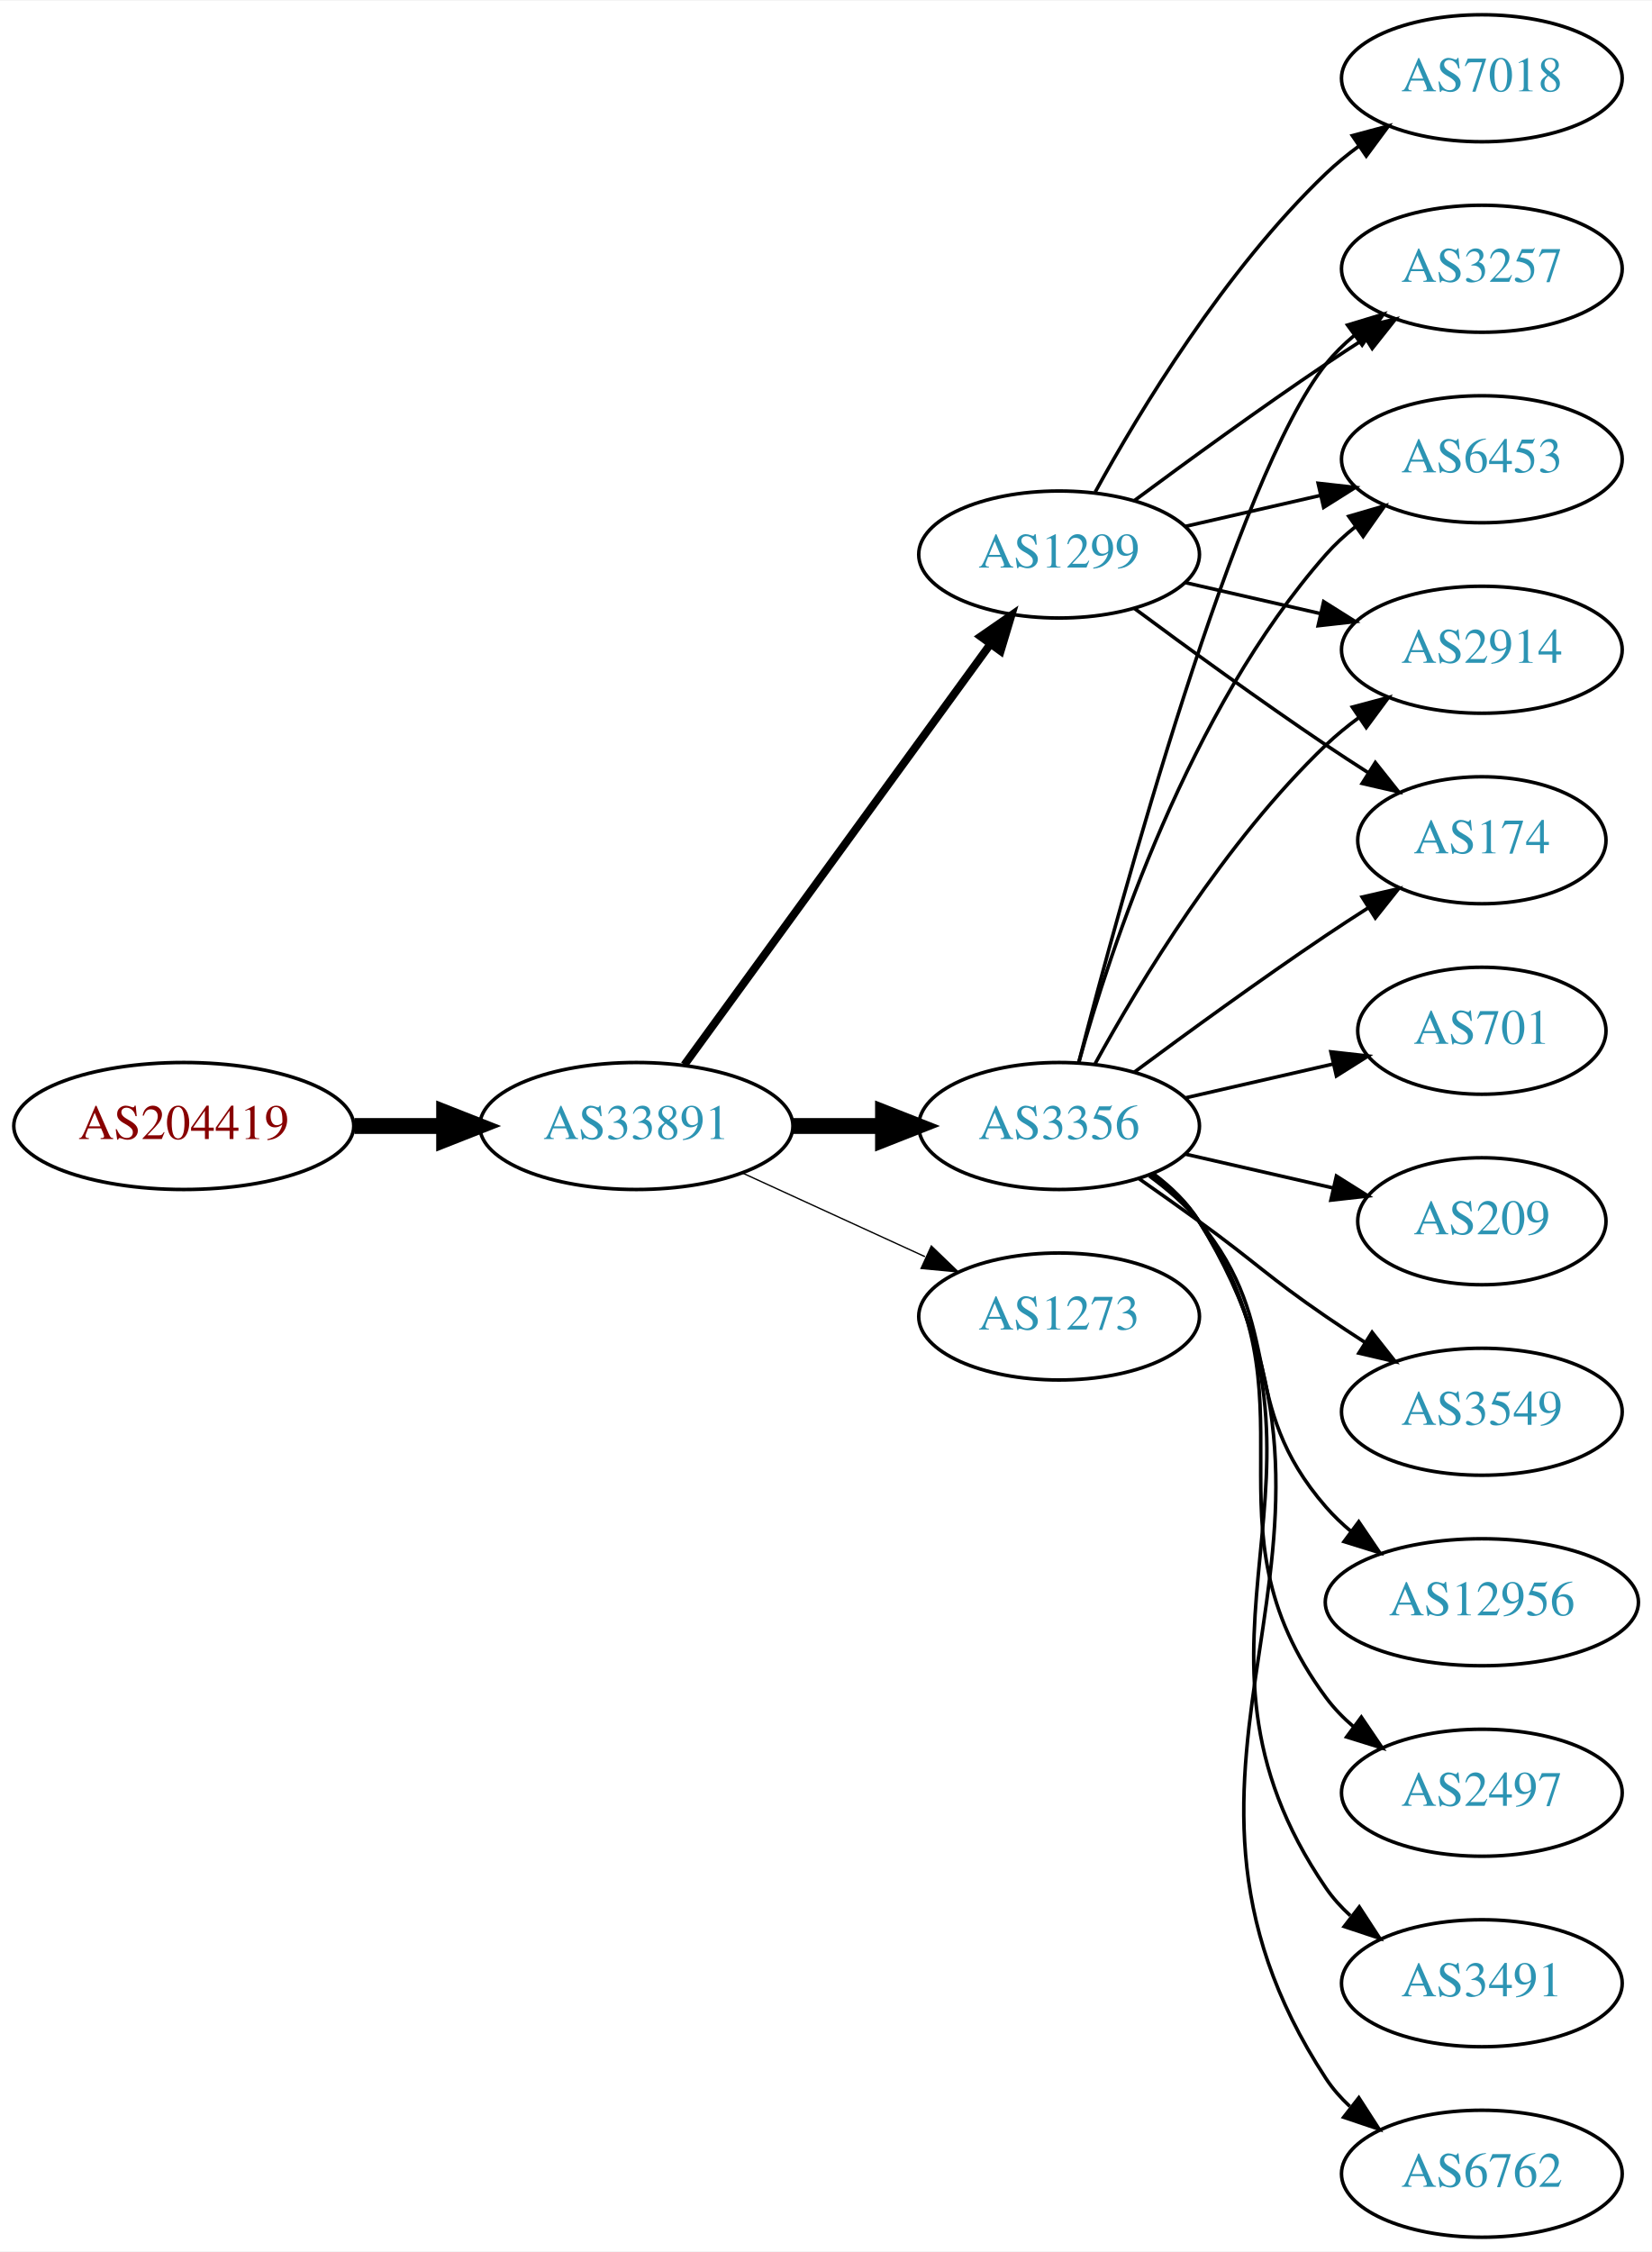
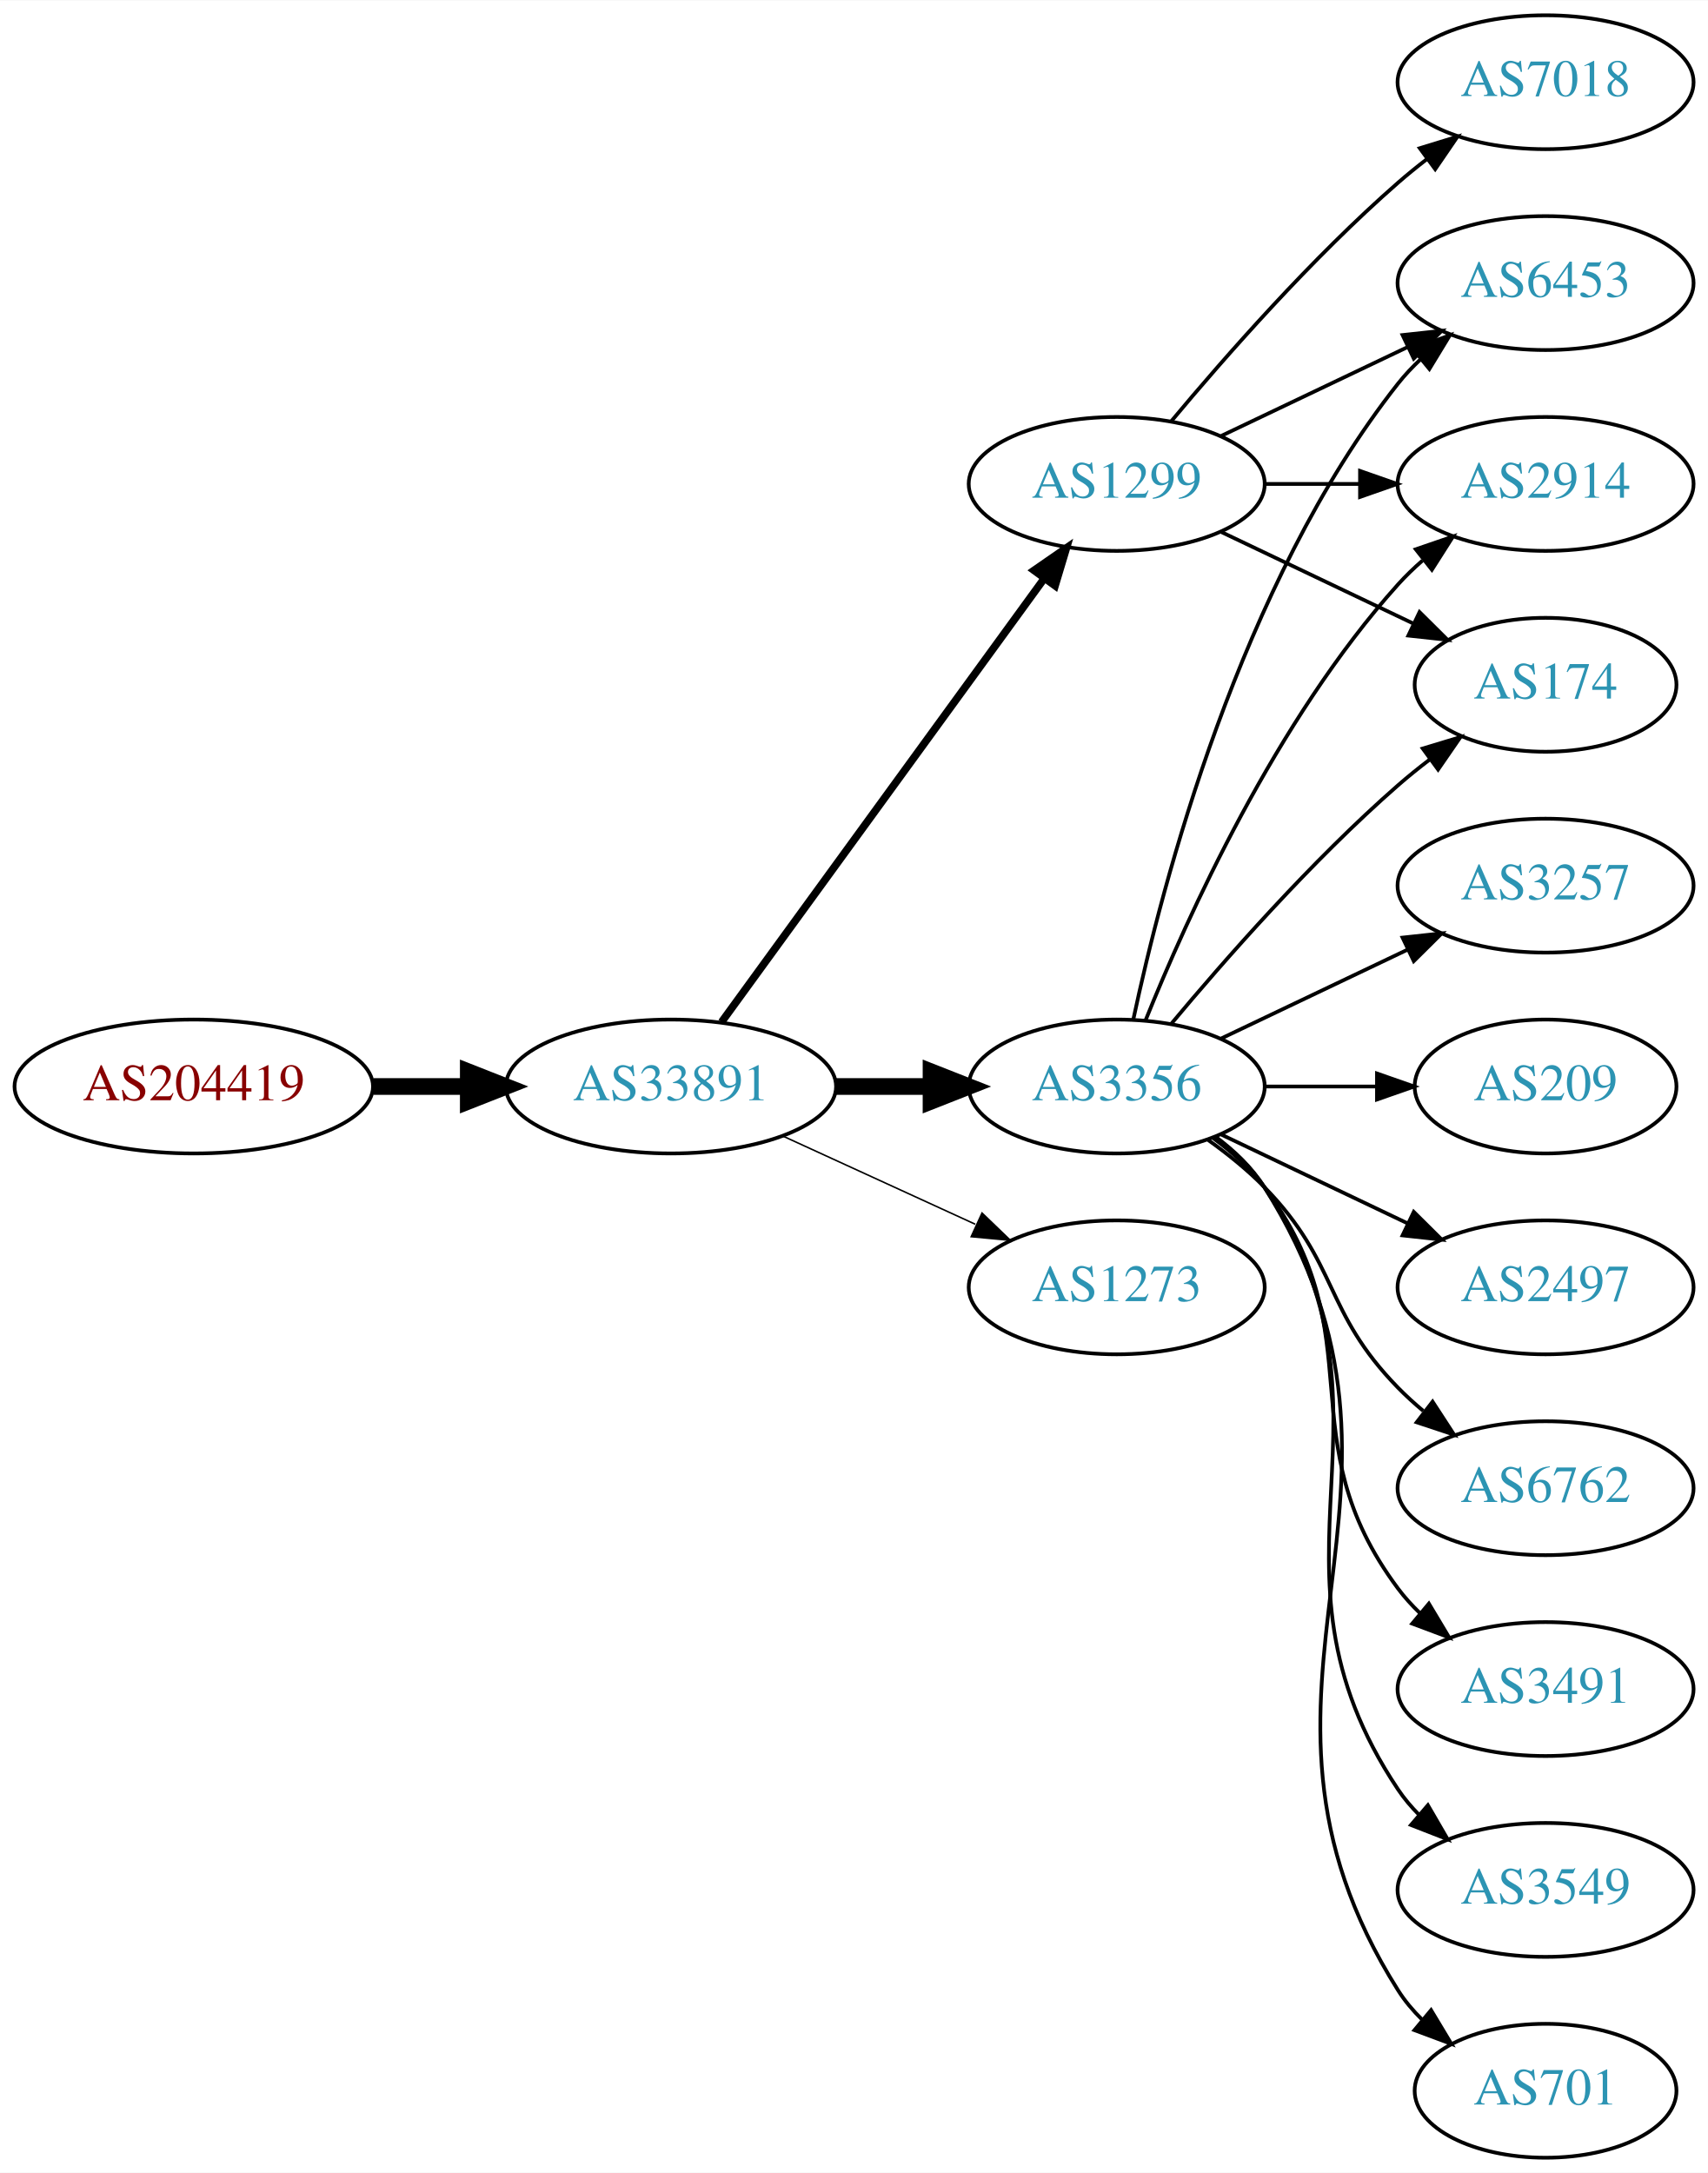
- <svg xmlns="http://www.w3.org/2000/svg" xmlns:xlink="http://www.w3.org/1999/xlink" width="468pt" height="638pt" viewBox="0.00 0.00 468.27 638.00">
-   <g id="graph0" class="graph" transform="scale(1 1) rotate(0) translate(4 634)">
-     <polygon fill="white" stroke="none" points="-4,4 -4,-634 464.269,-634 464.269,4 -4,4" />
+ <svg xmlns="http://www.w3.org/2000/svg" xmlns:xlink="http://www.w3.org/1999/xlink" width="459pt" height="584pt" viewBox="0.00 0.00 459.17 584.00">
+   <g id="graph0" class="graph" transform="scale(1 1) rotate(0) translate(4 580)">
+     <polygon fill="white" stroke="none" points="-4,4 -4,-580 455.17,-580 455.17,4 -4,4" />
    <g id="node1" class="node">
      <g id="a_node1">
        <a xlink:href="/asn/204419" xlink:title="AS204419 ~ Smart-Connect [AT]">
-           <ellipse fill="#ffffff" stroke="black" cx="48.096" cy="-315" rx="48.192" ry="18" />
-           <text text-anchor="middle" x="48.096" y="-311.3" font-family="Times,serif" font-size="14.00" fill="#880000">AS204419</text>
+           <ellipse fill="#ffffff" stroke="black" cx="48.096" cy="-288" rx="48.192" ry="18" />
+           <text text-anchor="middle" x="48.096" y="-284.3" font-family="Times,serif" font-size="14.00" fill="#880000">AS204419</text>
        </a>
      </g>
    </g>
    <g id="node2" class="node">
      <g id="a_node2">
        <a xlink:href="/asn/33891" xlink:title="AS33891 ~ CORE-BACKBONE GMBH GLOBAL NETWORK [DE]">
-           <ellipse fill="#ffffff" stroke="black" cx="176.388" cy="-315" rx="44.393" ry="18" />
-           <text text-anchor="middle" x="176.388" y="-311.3" font-family="Times,serif" font-size="14.00" fill="#2c94b3">AS33891</text>
+           <ellipse fill="#ffffff" stroke="black" cx="176.388" cy="-288" rx="44.393" ry="18" />
+           <text text-anchor="middle" x="176.388" y="-284.3" font-family="Times,serif" font-size="14.00" fill="#2c94b3">AS33891</text>
        </a>
      </g>
    </g>
    <g id="edge1" class="edge">
-       <path fill="none" stroke="black" stroke-width="4.5" d="M96.481,-315C104.742,-315 113.386,-315 121.799,-315" />
-       <polygon fill="black" stroke="black" stroke-width="4.5" points="121.904,-318.938 131.904,-315 121.904,-311.063 121.904,-318.938" />
+       <path fill="none" stroke="black" stroke-width="4.5" d="M96.481,-288C104.742,-288 113.386,-288 121.799,-288" />
+       <polygon fill="black" stroke="black" stroke-width="4.5" points="121.904,-291.938 131.904,-288 121.904,-284.063 121.904,-291.938" />
    </g>
    <g id="node3" class="node">
      <g id="a_node3">
-         <a xlink:href="/asn/3356" xlink:title="AS3356 ~ Level 3 Parent, LLC [US]">
-           <ellipse fill="#ffffff" stroke="black" cx="296.23" cy="-315" rx="39.794" ry="18" />
-           <text text-anchor="middle" x="296.23" y="-311.3" font-family="Times,serif" font-size="14.00" fill="#2c94b3">AS3356</text>
+         <a xlink:href="/asn/1299" xlink:title="AS1299 ~ Telia Carrier [EU]">
+           <ellipse fill="#ffffff" stroke="black" cx="296.23" cy="-450" rx="39.794" ry="18" />
+           <text text-anchor="middle" x="296.23" y="-446.3" font-family="Times,serif" font-size="14.00" fill="#2c94b3">AS1299</text>
        </a>
      </g>
    </g>
    <g id="edge2" class="edge">
-       <path fill="none" stroke="black" stroke-width="4.5" d="M220.599,-315C228.911,-315 237.674,-315 246.156,-315" />
-       <polygon fill="black" stroke="black" stroke-width="4.5" points="246.315,-318.938 256.315,-315 246.315,-311.063 246.315,-318.938" />
+       <path fill="none" stroke="black" stroke-width="2.045" d="M189.999,-305.337C210.82,-333.96 252.482,-391.233 276.671,-424.486" />
+       <polygon fill="black" stroke="black" stroke-width="2.045" points="273.997,-426.76 282.71,-432.788 279.657,-422.642 273.997,-426.76" />
    </g>
    <g id="node4" class="node">
      <g id="a_node4">
-         <a xlink:href="/asn/1299" xlink:title="AS1299 ~ Telia Carrier [EU]">
-           <ellipse fill="#ffffff" stroke="black" cx="296.23" cy="-477" rx="39.794" ry="18" />
-           <text text-anchor="middle" x="296.23" y="-473.3" font-family="Times,serif" font-size="14.00" fill="#2c94b3">AS1299</text>
+         <a xlink:href="/asn/3356" xlink:title="AS3356 ~ Level 3 Parent, LLC [US]">
+           <ellipse fill="#ffffff" stroke="black" cx="296.23" cy="-288" rx="39.794" ry="18" />
+           <text text-anchor="middle" x="296.23" y="-284.3" font-family="Times,serif" font-size="14.00" fill="#2c94b3">AS3356</text>
        </a>
      </g>
    </g>
    <g id="edge3" class="edge">
-       <path fill="none" stroke="black" stroke-width="2.25" d="M189.999,-332.337C210.82,-360.96 252.482,-418.233 276.671,-451.486" />
-       <polygon fill="black" stroke="black" stroke-width="2.25" points="273.997,-453.76 282.71,-459.788 279.657,-449.642 273.997,-453.76" />
+       <path fill="none" stroke="black" stroke-width="4.5" d="M220.599,-288C228.911,-288 237.674,-288 246.156,-288" />
+       <polygon fill="black" stroke="black" stroke-width="4.5" points="246.315,-291.938 256.315,-288 246.315,-284.063 246.315,-291.938" />
    </g>
    <g id="node5" class="node">
      <g id="a_node5">
        <a xlink:href="/asn/1273" xlink:title="AS1273 ~ Vodafone Group PLC [EU]">
-           <ellipse fill="#ffffff" stroke="black" cx="296.23" cy="-261" rx="39.794" ry="18" />
-           <text text-anchor="middle" x="296.23" y="-257.3" font-family="Times,serif" font-size="14.00" fill="#2c94b3">AS1273</text>
+           <ellipse fill="#ffffff" stroke="black" cx="296.23" cy="-234" rx="39.794" ry="18" />
+           <text text-anchor="middle" x="296.23" y="-230.3" font-family="Times,serif" font-size="14.00" fill="#2c94b3">AS1273</text>
        </a>
      </g>
    </g>
    <g id="edge4" class="edge">
-       <path fill="none" stroke="black" stroke-width="0.375" d="M206.517,-301.652C222.128,-294.498 241.526,-285.609 258.198,-277.97" />
-       <polygon fill="black" stroke="black" stroke-width="0.375" points="260.017,-280.986 267.65,-273.638 257.101,-274.622 260.017,-280.986" />
+       <path fill="none" stroke="black" stroke-width="0.409" d="M206.517,-274.652C222.128,-267.498 241.526,-258.609 258.198,-250.97" />
+       <polygon fill="black" stroke="black" stroke-width="0.409" points="260.017,-253.986 267.65,-246.638 257.101,-247.622 260.017,-253.986" />
    </g>
    <g id="node6" class="node">
      <g id="a_node6">
-         <a xlink:href="/asn/2914" xlink:title="AS2914 ~ NTT America, Inc. [US]">
-           <ellipse fill="#ffffff" stroke="black" cx="416.073" cy="-450" rx="39.794" ry="18" />
-           <text text-anchor="middle" x="416.073" y="-446.3" font-family="Times,serif" font-size="14.00" fill="#2c94b3">AS2914</text>
-         </a>
-       </g>
-     </g>
-     <g id="edge16" class="edge">
-       <path fill="none" stroke="black" d="M306.471,-332.713C319.017,-355.561 343.194,-395.611 371.877,-423 374.745,-425.739 377.934,-428.347 381.243,-430.785" />
-       <polygon fill="black" stroke="black" points="379.366,-433.742 389.602,-436.477 383.306,-427.956 379.366,-433.742" />
+         <a xlink:href="/asn/6453" xlink:title="AS6453 ~ TATA COMMUNICATIONS (AMERICA) INC [US]">
+           <ellipse fill="#ffffff" stroke="black" cx="411.523" cy="-504" rx="39.794" ry="18" />
+           <text text-anchor="middle" x="411.523" y="-500.3" font-family="Times,serif" font-size="14.00" fill="#2c94b3">AS6453</text>
+         </a>
+       </g>
+     </g>
+     <g id="edge5" class="edge">
+       <path fill="none" stroke="black" d="M324.367,-462.934C339.361,-470.081 358.182,-479.052 374.405,-486.785" />
+       <polygon fill="black" stroke="black" points="373.075,-490.028 383.608,-491.171 376.087,-483.709 373.075,-490.028" />
    </g>
    <g id="node7" class="node">
      <g id="a_node7">
-         <a xlink:href="/asn/174" xlink:title="AS174 ~ Cogent Communications [US]">
-           <ellipse fill="#ffffff" stroke="black" cx="416.073" cy="-396" rx="35.194" ry="18" />
-           <text text-anchor="middle" x="416.073" y="-392.3" font-family="Times,serif" font-size="14.00" fill="#2c94b3">AS174</text>
-         </a>
-       </g>
-     </g>
-     <g id="edge17" class="edge">
-       <path fill="none" stroke="black" d="M317.56,-330.277C332.423,-341.304 353.167,-356.407 371.877,-369 375.694,-371.569 379.744,-374.21 383.774,-376.786" />
-       <polygon fill="black" stroke="black" points="382.143,-379.895 392.468,-382.271 385.878,-373.975 382.143,-379.895" />
+         <a xlink:href="/asn/2914" xlink:title="AS2914 ~ NTT America, Inc. [US]">
+           <ellipse fill="#ffffff" stroke="black" cx="411.523" cy="-450" rx="39.794" ry="18" />
+           <text text-anchor="middle" x="411.523" y="-446.3" font-family="Times,serif" font-size="14.00" fill="#2c94b3">AS2914</text>
+         </a>
+       </g>
+     </g>
+     <g id="edge6" class="edge">
+       <path fill="none" stroke="black" d="M335.902,-450C344.105,-450 352.869,-450 361.401,-450" />
+       <polygon fill="black" stroke="black" points="361.641,-453.5 371.641,-450 361.641,-446.5 361.641,-453.5" />
+     </g>
+     <g id="node8" class="node">
+       <g id="a_node8">
+         <a xlink:href="/asn/7018" xlink:title="AS7018 ~ AT&amp;T Services, Inc. [US]">
+           <ellipse fill="#ffffff" stroke="black" cx="411.523" cy="-558" rx="39.794" ry="18" />
+           <text text-anchor="middle" x="411.523" y="-554.3" font-family="Times,serif" font-size="14.00" fill="#2c94b3">AS7018</text>
+         </a>
+       </g>
+     </g>
+     <g id="edge7" class="edge">
+       <path fill="none" stroke="black" d="M310.86,-466.817C325.143,-483.929 348.689,-510.745 371.877,-531 374.342,-533.154 376.981,-535.294 379.678,-537.372" />
+       <polygon fill="black" stroke="black" points="377.703,-540.264 387.832,-543.37 381.851,-534.625 377.703,-540.264" />
    </g>
    <g id="node9" class="node">
      <g id="a_node9">
-         <a xlink:href="/asn/3257" xlink:title="AS3257 ~ GTT [DE]">
-           <ellipse fill="#ffffff" stroke="black" cx="416.073" cy="-558" rx="39.794" ry="18" />
-           <text text-anchor="middle" x="416.073" y="-554.3" font-family="Times,serif" font-size="14.00" fill="#2c94b3">AS3257</text>
-         </a>
-       </g>
-     </g>
-     <g id="edge19" class="edge">
-       <path fill="none" stroke="black" d="M301.747,-332.842C313.598,-378.647 346.421,-499.03 371.877,-531 374.218,-533.94 376.972,-536.649 379.938,-539.121" />
-       <polygon fill="black" stroke="black" points="378.004,-542.042 388.144,-545.11 382.13,-536.388 378.004,-542.042" />
+         <a xlink:href="/asn/174" xlink:title="AS174 ~ Cogent Communications [US]">
+           <ellipse fill="#ffffff" stroke="black" cx="411.523" cy="-396" rx="35.194" ry="18" />
+           <text text-anchor="middle" x="411.523" y="-392.3" font-family="Times,serif" font-size="14.00" fill="#2c94b3">AS174</text>
+         </a>
+       </g>
+     </g>
+     <g id="edge8" class="edge">
+       <path fill="none" stroke="black" d="M324.367,-437.066C339.798,-429.71 359.284,-420.423 375.819,-412.541" />
+       <polygon fill="black" stroke="black" points="377.64,-415.551 385.161,-408.089 374.628,-409.232 377.64,-415.551" />
+     </g>
+     <g id="edge18" class="edge">
+       <path fill="none" stroke="black" d="M300.72,-306.16C308.351,-342.03 329.343,-423.155 371.877,-477 373.684,-479.288 375.737,-481.462 377.932,-483.51" />
+       <polygon fill="black" stroke="black" points="375.842,-486.323 385.791,-489.966 380.285,-480.914 375.842,-486.323" />
+     </g>
+     <g id="edge14" class="edge">
+       <path fill="none" stroke="black" d="M303.978,-305.787C315.029,-333.243 339.082,-386.578 371.877,-423 373.879,-425.224 376.098,-427.363 378.43,-429.397" />
+       <polygon fill="black" stroke="black" points="376.628,-432.433 386.649,-435.873 380.961,-426.935 376.628,-432.433" />
+     </g>
+     <g id="edge13" class="edge">
+       <path fill="none" stroke="black" d="M310.86,-304.817C325.143,-321.929 348.689,-348.745 371.877,-369 374.546,-371.332 377.419,-373.648 380.35,-375.886" />
+       <polygon fill="black" stroke="black" points="378.5,-378.87 388.641,-381.939 382.627,-373.216 378.5,-378.87" />
    </g>
    <g id="node10" class="node">
      <g id="a_node10">
-         <a xlink:href="/asn/6453" xlink:title="AS6453 ~ TATA COMMUNICATIONS (AMERICA) INC [US]">
-           <ellipse fill="#ffffff" stroke="black" cx="416.073" cy="-504" rx="39.794" ry="18" />
-           <text text-anchor="middle" x="416.073" y="-500.3" font-family="Times,serif" font-size="14.00" fill="#2c94b3">AS6453</text>
-         </a>
-       </g>
-     </g>
-     <g id="edge15" class="edge">
-       <path fill="none" stroke="black" d="M301.803,-332.946C310.709,-364.995 332.993,-432.842 371.877,-477 374.361,-479.821 377.21,-482.449 380.236,-484.871" />
-       <polygon fill="black" stroke="black" points="378.353,-487.828 388.525,-490.791 382.422,-482.131 378.353,-487.828" />
+         <a xlink:href="/asn/3549" xlink:title="AS3549 ~ Level 3 Parent, LLC [US]">
+           <ellipse fill="#ffffff" stroke="black" cx="411.523" cy="-72" rx="39.794" ry="18" />
+           <text text-anchor="middle" x="411.523" y="-68.3" font-family="Times,serif" font-size="14.00" fill="#2c94b3">AS3549</text>
+         </a>
+       </g>
+     </g>
+     <g id="edge9" class="edge">
+       <path fill="none" stroke="black" d="M322.549,-274.393C327.605,-270.649 332.417,-266.169 335.877,-261 376.901,-199.706 330.852,-160.294 371.877,-99 373.498,-96.577 375.417,-94.305 377.519,-92.19" />
+       <polygon fill="black" stroke="black" points="379.886,-94.771 385.204,-85.607 375.332,-89.454 379.886,-94.771" />
    </g>
    <g id="node11" class="node">
      <g id="a_node11">
-         <a xlink:href="/asn/209" xlink:title="AS209 ~ CenturyLink Communications, LLC [US]">
-           <ellipse fill="#ffffff" stroke="black" cx="416.073" cy="-288" rx="35.194" ry="18" />
-           <text text-anchor="middle" x="416.073" y="-284.3" font-family="Times,serif" font-size="14.00" fill="#2c94b3">AS209</text>
+         <a xlink:href="/asn/701" xlink:title="AS701 ~ UUNET [US]">
+           <ellipse fill="#ffffff" stroke="black" cx="411.523" cy="-18" rx="35.194" ry="18" />
+           <text text-anchor="middle" x="411.523" y="-14.3" font-family="Times,serif" font-size="14.00" fill="#2c94b3">AS701</text>
        </a>
      </g>
    </g>
    <g id="edge10" class="edge">
-       <path fill="none" stroke="black" d="M331.949,-307.045C345.042,-304.045 360.064,-300.604 373.705,-297.478" />
-       <polygon fill="black" stroke="black" points="374.846,-300.807 383.812,-295.162 373.283,-293.984 374.846,-300.807" />
+       <path fill="none" stroke="black" d="M322.756,-274.528C327.801,-270.777 332.556,-266.26 335.877,-261 387.826,-178.7 319.927,-127.3 371.877,-45 373.668,-42.162 375.877,-39.541 378.323,-37.14" />
+       <polygon fill="black" stroke="black" points="380.741,-39.681 386.197,-30.598 376.268,-34.297 380.741,-39.681" />
    </g>
    <g id="node12" class="node">
      <g id="a_node12">
-         <a xlink:href="/asn/3549" xlink:title="AS3549 ~ Level 3 Parent, LLC [US]">
-           <ellipse fill="#ffffff" stroke="black" cx="416.073" cy="-234" rx="39.794" ry="18" />
-           <text text-anchor="middle" x="416.073" y="-230.3" font-family="Times,serif" font-size="14.00" fill="#2c94b3">AS3549</text>
+         <a xlink:href="/asn/3257" xlink:title="AS3257 ~ GTT [DE]">
+           <ellipse fill="#ffffff" stroke="black" cx="411.523" cy="-342" rx="39.794" ry="18" />
+           <text text-anchor="middle" x="411.523" y="-338.3" font-family="Times,serif" font-size="14.00" fill="#2c94b3">AS3257</text>
        </a>
      </g>
    </g>
    <g id="edge11" class="edge">
-       <path fill="none" stroke="black" d="M318.987,-299.991C324.522,-296.121 330.44,-291.936 335.877,-288 352.076,-276.271 355.382,-272.311 371.877,-261 375.405,-258.581 379.142,-256.111 382.884,-253.698" />
-       <polygon fill="black" stroke="black" points="384.955,-256.528 391.524,-248.216 381.205,-250.618 384.955,-256.528" />
+       <path fill="none" stroke="black" d="M324.367,-300.934C339.361,-308.081 358.182,-317.052 374.405,-324.785" />
+       <polygon fill="black" stroke="black" points="373.075,-328.028 383.608,-329.171 376.087,-321.709 373.075,-328.028" />
    </g>
    <g id="node13" class="node">
      <g id="a_node13">
-         <a xlink:href="/asn/12956" xlink:title="AS12956 ~ TELXIUS [ES]">
-           <ellipse fill="#ffffff" stroke="black" cx="416.073" cy="-180" rx="44.393" ry="18" />
-           <text text-anchor="middle" x="416.073" y="-176.3" font-family="Times,serif" font-size="14.00" fill="#2c94b3">AS12956</text>
+         <a xlink:href="/asn/209" xlink:title="AS209 ~ CenturyLink Communications, LLC [US]">
+           <ellipse fill="#ffffff" stroke="black" cx="411.523" cy="-288" rx="35.194" ry="18" />
+           <text text-anchor="middle" x="411.523" y="-284.3" font-family="Times,serif" font-size="14.00" fill="#2c94b3">AS209</text>
        </a>
      </g>
    </g>
    <g id="edge12" class="edge">
-       <path fill="none" stroke="black" d="M321.811,-300.844C326.905,-297.128 331.919,-292.799 335.877,-288 360.941,-257.606 346.043,-236.742 371.877,-207 374.022,-204.53 376.45,-202.209 379.034,-200.047" />
-       <polygon fill="black" stroke="black" points="381.179,-202.814 387.125,-194.044 377.009,-197.192 381.179,-202.814" />
+       <path fill="none" stroke="black" d="M335.902,-288C345.608,-288 356.098,-288 366.061,-288" />
+       <polygon fill="black" stroke="black" points="366.198,-291.5 376.198,-288 366.198,-284.5 366.198,-291.5" />
    </g>
    <g id="node14" class="node">
      <g id="a_node14">
        <a xlink:href="/asn/2497" xlink:title="AS2497 ~ Internet Initiative Japan Inc. [JP]">
-           <ellipse fill="#ffffff" stroke="black" cx="416.073" cy="-126" rx="39.794" ry="18" />
-           <text text-anchor="middle" x="416.073" y="-122.3" font-family="Times,serif" font-size="14.00" fill="#2c94b3">AS2497</text>
-         </a>
-       </g>
-     </g>
-     <g id="edge13" class="edge">
-       <path fill="none" stroke="black" d="M322.39,-301.284C327.454,-297.545 332.309,-293.096 335.877,-288 371.49,-237.131 334.973,-202.941 371.877,-153 374.11,-149.977 376.793,-147.214 379.714,-144.707" />
-       <polygon fill="black" stroke="black" points="381.909,-147.437 387.857,-138.669 377.74,-141.814 381.909,-147.437" />
+           <ellipse fill="#ffffff" stroke="black" cx="411.523" cy="-234" rx="39.794" ry="18" />
+           <text text-anchor="middle" x="411.523" y="-230.3" font-family="Times,serif" font-size="14.00" fill="#2c94b3">AS2497</text>
+         </a>
+       </g>
+     </g>
+     <g id="edge15" class="edge">
+       <path fill="none" stroke="black" d="M324.367,-275.066C339.361,-267.919 358.182,-258.948 374.405,-251.215" />
+       <polygon fill="black" stroke="black" points="376.087,-254.291 383.608,-246.829 373.075,-247.972 376.087,-254.291" />
    </g>
    <g id="node15" class="node">
      <g id="a_node15">
-         <a xlink:href="/asn/3491" xlink:title="AS3491 ~ PCCW Global, Inc. [US]">
-           <ellipse fill="#ffffff" stroke="black" cx="416.073" cy="-72" rx="39.794" ry="18" />
-           <text text-anchor="middle" x="416.073" y="-68.3" font-family="Times,serif" font-size="14.00" fill="#2c94b3">AS3491</text>
-         </a>
-       </g>
-     </g>
-     <g id="edge14" class="edge">
-       <path fill="none" stroke="black" d="M322.666,-301.47C327.716,-297.722 332.496,-293.221 335.877,-288 382.351,-216.222 323.581,-169.566 371.877,-99 373.825,-96.154 376.182,-93.548 378.778,-91.176" />
-       <polygon fill="black" stroke="black" points="381.33,-93.628 387.114,-84.751 377.057,-88.083 381.33,-93.628" />
+         <a xlink:href="/asn/6762" xlink:title="AS6762 ~ TELECOM ITALIA SPARKLE S.p.A. [IT]">
+           <ellipse fill="#ffffff" stroke="black" cx="411.523" cy="-180" rx="39.794" ry="18" />
+           <text text-anchor="middle" x="411.523" y="-176.3" font-family="Times,serif" font-size="14.00" fill="#2c94b3">AS6762</text>
+         </a>
+       </g>
+     </g>
+     <g id="edge16" class="edge">
+       <path fill="none" stroke="black" d="M320.824,-273.611C326.08,-269.852 331.412,-265.563 335.877,-261 356.049,-240.383 351.704,-227.617 371.877,-207 373.969,-204.861 376.253,-202.782 378.63,-200.79" />
+       <polygon fill="black" stroke="black" points="381.148,-203.268 386.929,-194.389 376.873,-197.725 381.148,-203.268" />
    </g>
    <g id="node16" class="node">
      <g id="a_node16">
-         <a xlink:href="/asn/6762" xlink:title="AS6762 ~ TELECOM ITALIA SPARKLE S.p.A. [IT]">
-           <ellipse fill="#ffffff" stroke="black" cx="416.073" cy="-18" rx="39.794" ry="18" />
-           <text text-anchor="middle" x="416.073" y="-14.3" font-family="Times,serif" font-size="14.00" fill="#2c94b3">AS6762</text>
-         </a>
-       </g>
-     </g>
-     <g id="edge18" class="edge">
-       <path fill="none" stroke="black" d="M322.827,-301.572C327.868,-297.819 332.604,-293.29 335.877,-288 393.318,-195.153 312.079,-136.347 371.877,-45 373.766,-42.114 376.082,-39.481 378.651,-37.091" />
-       <polygon fill="black" stroke="black" points="381.201,-39.541 386.943,-30.637 376.902,-34.017 381.201,-39.541" />
-     </g>
-     <g id="node17" class="node">
-       <g id="a_node17">
-         <a xlink:href="/asn/701" xlink:title="AS701 ~ UUNET [US]">
-           <ellipse fill="#ffffff" stroke="black" cx="416.073" cy="-342" rx="35.194" ry="18" />
-           <text text-anchor="middle" x="416.073" y="-338.3" font-family="Times,serif" font-size="14.00" fill="#2c94b3">AS701</text>
-         </a>
-       </g>
-     </g>
-     <g id="edge20" class="edge">
-       <path fill="none" stroke="black" d="M331.949,-322.955C345.042,-325.955 360.064,-329.396 373.705,-332.522" />
-       <polygon fill="black" stroke="black" points="373.283,-336.016 383.812,-334.838 374.846,-329.193 373.283,-336.016" />
-     </g>
-     <g id="edge5" class="edge">
-       <path fill="none" stroke="black" d="M331.949,-469.045C343.949,-466.296 357.57,-463.175 370.263,-460.267" />
-       <polygon fill="black" stroke="black" points="371.229,-463.636 380.194,-457.991 369.665,-456.813 371.229,-463.636" />
-     </g>
-     <g id="edge6" class="edge">
-       <path fill="none" stroke="black" d="M317.56,-461.723C332.423,-450.696 353.167,-435.593 371.877,-423 375.694,-420.431 379.744,-417.79 383.774,-415.214" />
-       <polygon fill="black" stroke="black" points="385.878,-418.025 392.468,-409.729 382.143,-412.105 385.878,-418.025" />
-     </g>
-     <g id="node8" class="node">
-       <g id="a_node8">
-         <a xlink:href="/asn/7018" xlink:title="AS7018 ~ AT&amp;T Services, Inc. [US]">
-           <ellipse fill="#ffffff" stroke="black" cx="416.073" cy="-612" rx="39.794" ry="18" />
-           <text text-anchor="middle" x="416.073" y="-608.3" font-family="Times,serif" font-size="14.00" fill="#2c94b3">AS7018</text>
-         </a>
-       </g>
-     </g>
-     <g id="edge7" class="edge">
-       <path fill="none" stroke="black" d="M306.471,-494.713C319.017,-517.561 343.194,-557.611 371.877,-585 374.745,-587.739 377.934,-590.347 381.243,-592.785" />
-       <polygon fill="black" stroke="black" points="379.366,-595.742 389.602,-598.477 383.306,-589.956 379.366,-595.742" />
-     </g>
-     <g id="edge8" class="edge">
-       <path fill="none" stroke="black" d="M317.56,-492.277C332.423,-503.304 353.167,-518.407 371.877,-531 375.426,-533.389 379.176,-535.839 382.924,-538.242" />
-       <polygon fill="black" stroke="black" points="381.251,-541.325 391.573,-543.712 384.993,-535.409 381.251,-541.325" />
-     </g>
-     <g id="edge9" class="edge">
-       <path fill="none" stroke="black" d="M331.949,-484.955C343.949,-487.704 357.57,-490.825 370.263,-493.733" />
-       <polygon fill="black" stroke="black" points="369.665,-497.187 380.194,-496.009 371.229,-490.364 369.665,-497.187" />
+         <a xlink:href="/asn/3491" xlink:title="AS3491 ~ PCCW Global, Inc. [US]">
+           <ellipse fill="#ffffff" stroke="black" cx="411.523" cy="-126" rx="39.794" ry="18" />
+           <text text-anchor="middle" x="411.523" y="-122.3" font-family="Times,serif" font-size="14.00" fill="#2c94b3">AS3491</text>
+         </a>
+       </g>
+     </g>
+     <g id="edge17" class="edge">
+       <path fill="none" stroke="black" d="M322.161,-274.118C327.237,-270.389 332.155,-265.984 335.877,-261 366.148,-220.458 341.605,-193.542 371.877,-153 373.621,-150.664 375.628,-148.455 377.792,-146.383" />
+       <polygon fill="black" stroke="black" points="380.151,-148.973 385.592,-139.882 375.67,-143.595 380.151,-148.973" />
    </g>
  </g>
</svg>
